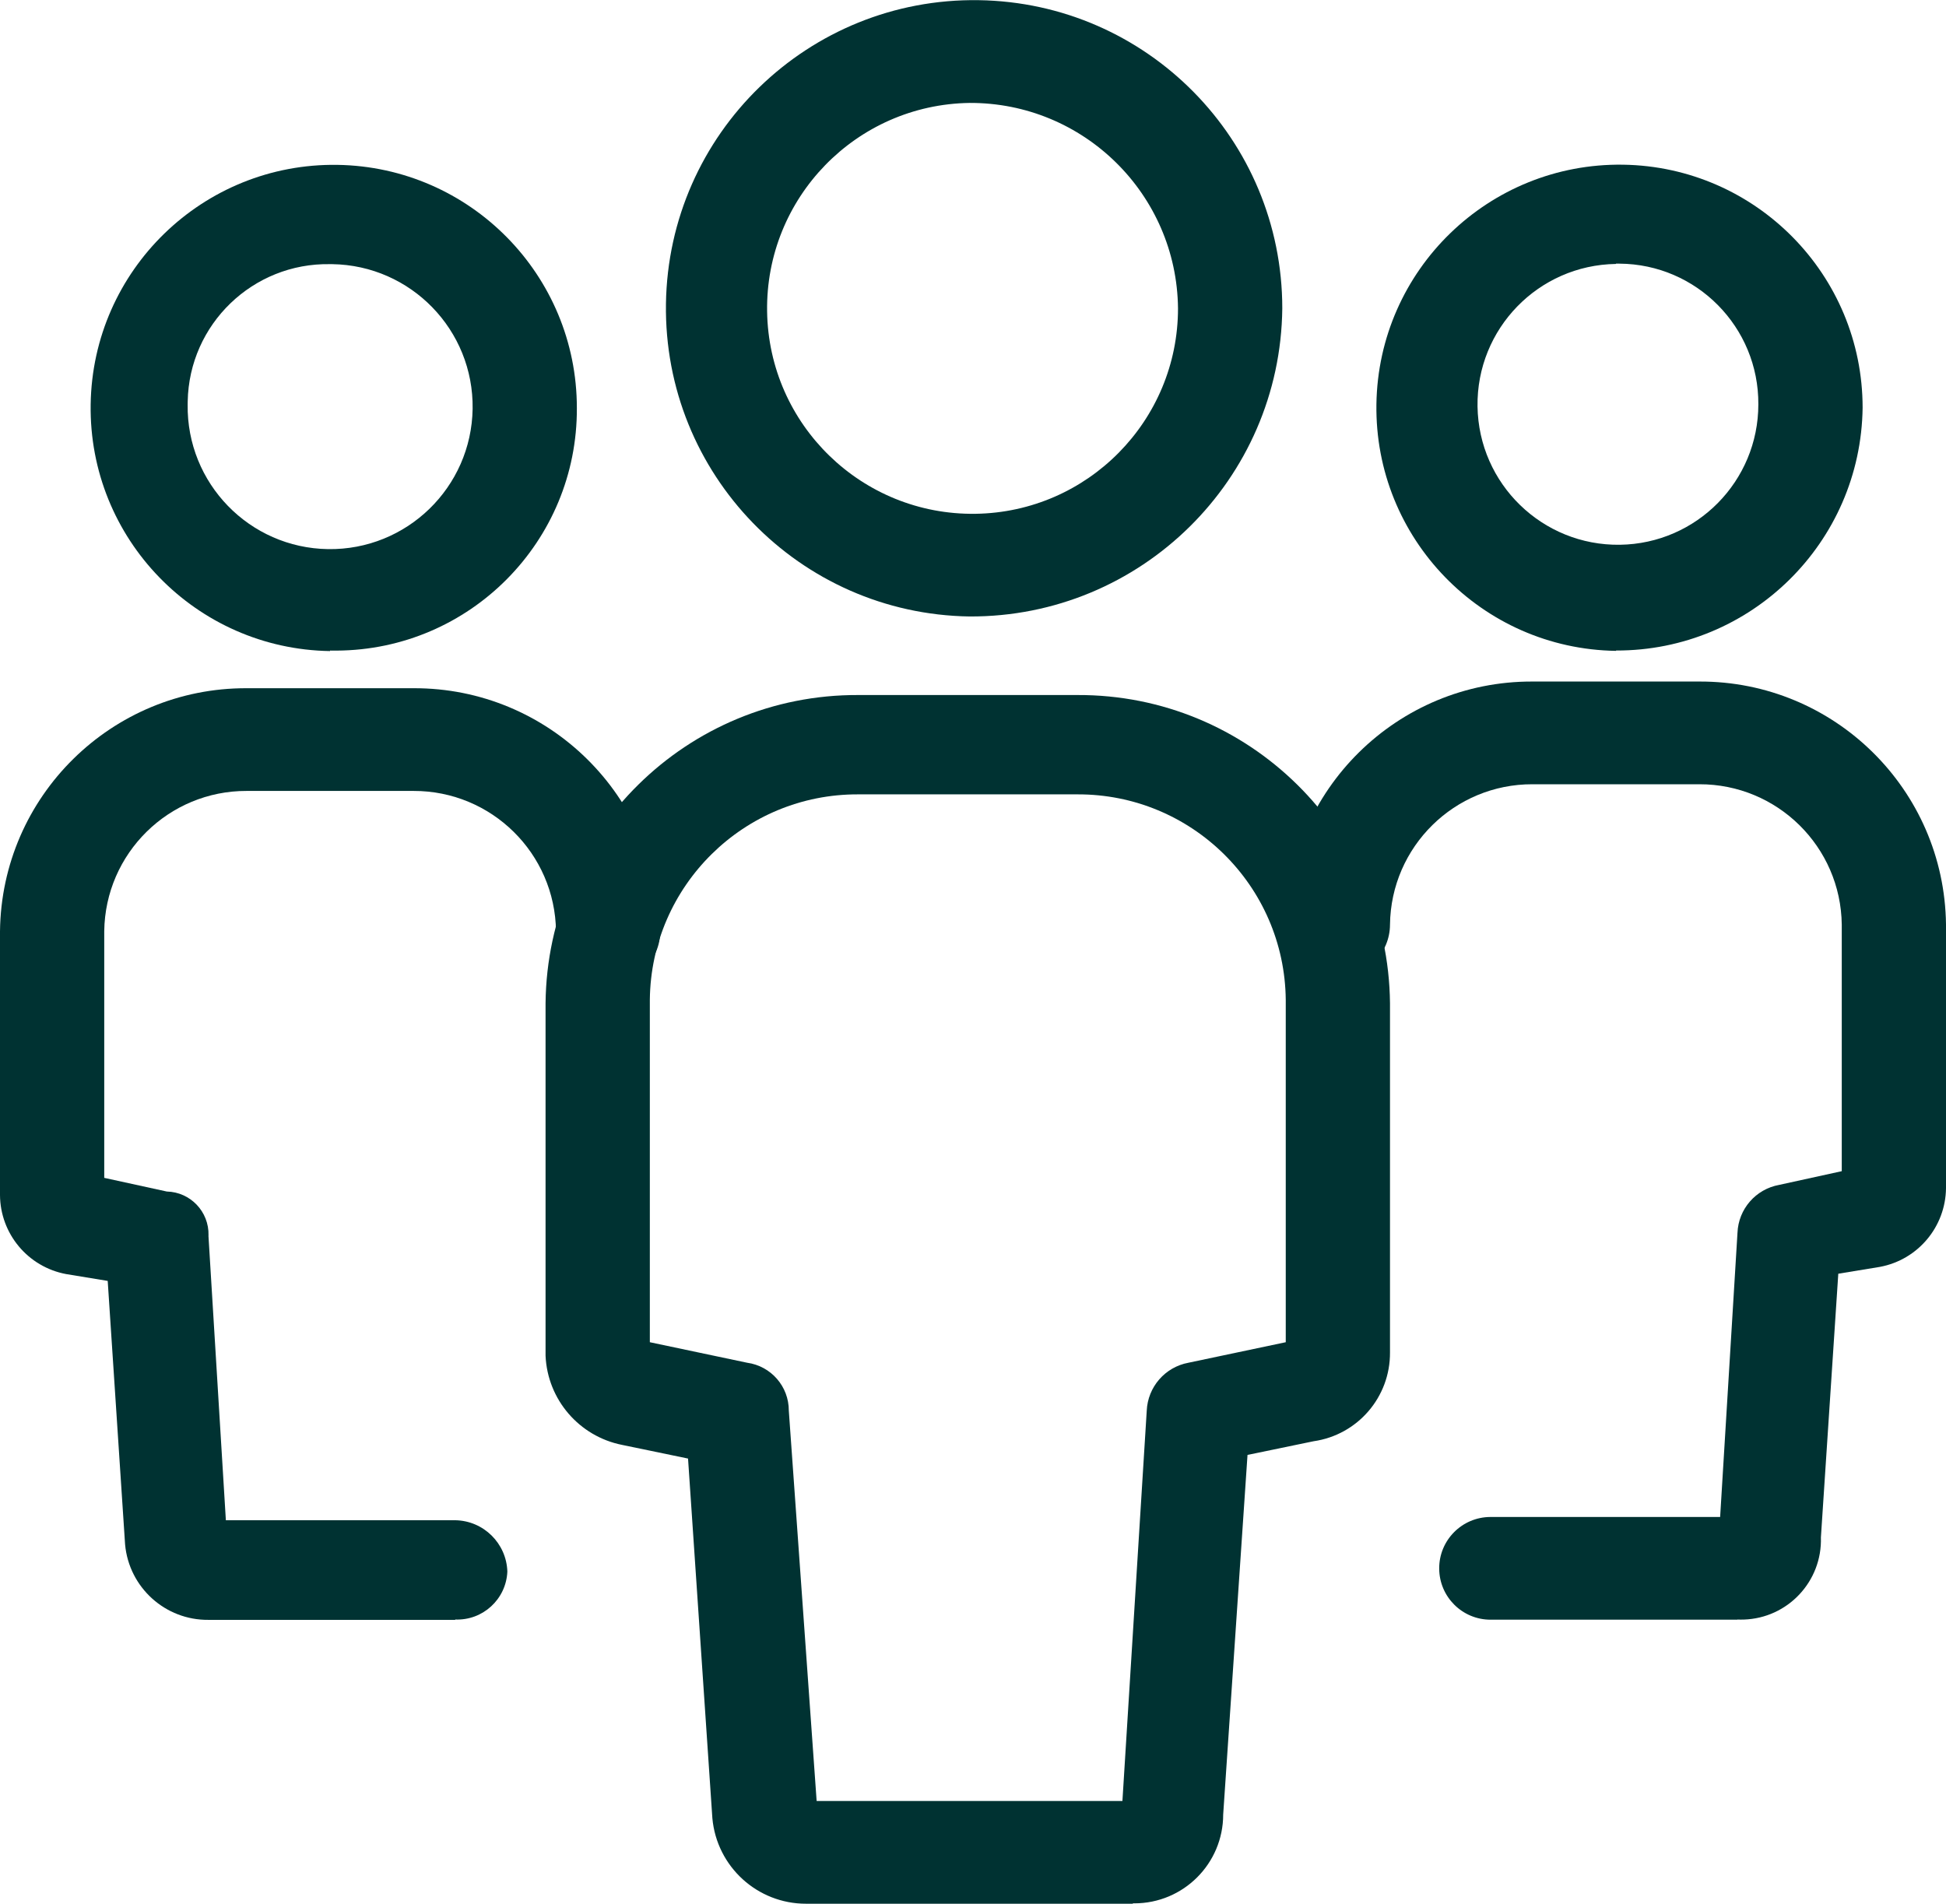
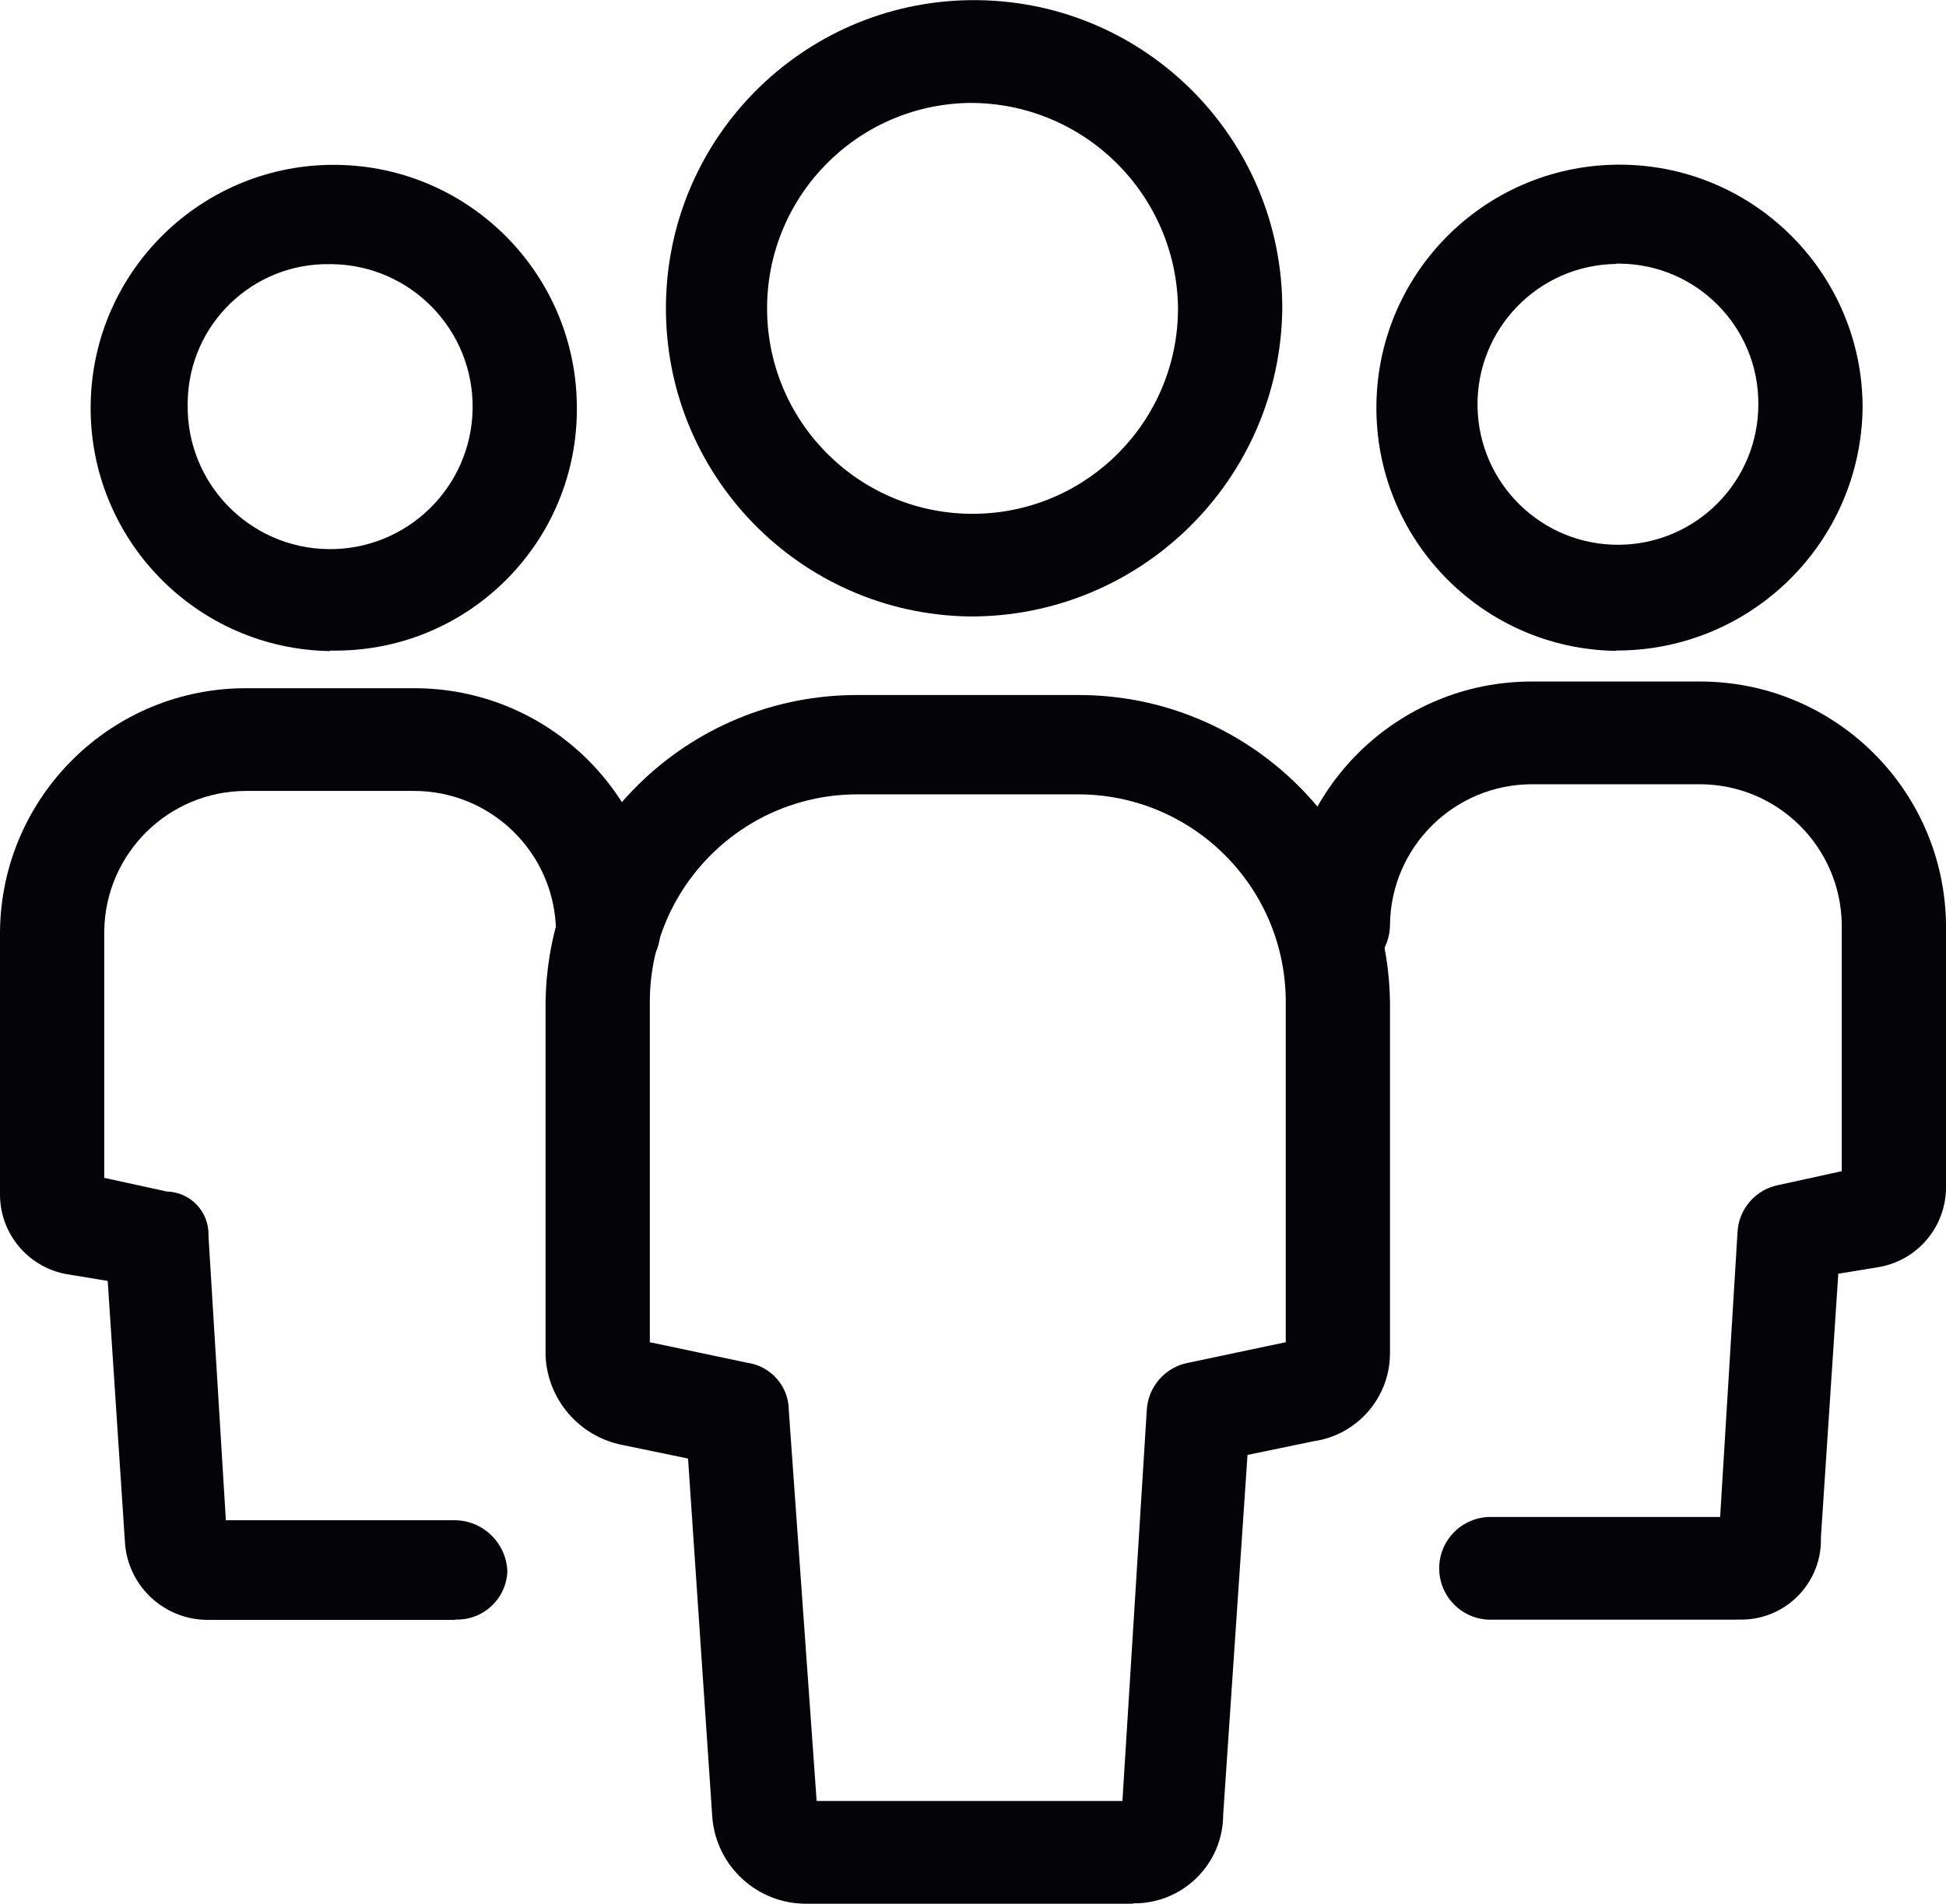
<svg xmlns="http://www.w3.org/2000/svg" version="1.1" id="图层_1" x="0px" y="0px" viewBox="0 0 46 45" style="enable-background:new 0 0 46 45;" xml:space="preserve">
  <style type="text/css">
- 	.st0{fill-rule:evenodd;clip-rule:evenodd;fill:#003232;}
+ 	.st0{fill-rule:evenodd;clip-rule:evenodd;fill:#030308;}
</style>
  <path class="st0" d="M25.464,16.429h-5.175c-4.048-0.018-7.351,3.236-7.393,7.284v8.336c0.047,1.034,0.793,1.902,1.808,2.105  l1.56,0.323l0.575,8.5c0.103,1.148,1.066,2.026,2.218,2.023h7.722v-0.009c0.012,0,0.023,0,0.035,0c1.16,0,2.1-0.94,2.1-2.1  l0.575-8.5l1.561-0.323c1.043-0.149,1.815-1.046,1.807-2.1v-8.255C32.815,19.665,29.512,16.411,25.464,16.429z M30.393,31.727  l-2.3,0.485c-0.552,0.102-0.961,0.572-0.986,1.133l-0.575,9.227h-7.228l-0.658-9.227c0.002-0.571-0.419-1.055-0.985-1.133  l-2.3-0.485v-8.094c0.028-2.698,2.23-4.868,4.928-4.856h5.175c2.699-0.012,4.901,2.157,4.929,4.856V31.727z" />
  <path class="st0" d="M23.134,0.004c-4.023-0.06-7.333,3.153-7.392,7.176s3.153,7.333,7.176,7.392  c4.048,0.018,7.351-3.236,7.393-7.284C30.311,3.307,27.115,0.063,23.134,0.004z M23.06,12.145c-2.682,0.039-4.888-2.103-4.927-4.785  c-0.039-2.682,2.103-4.888,4.785-4.927c2.698-0.012,4.9,2.158,4.928,4.856C27.846,9.943,25.715,12.106,23.06,12.145z" />
  <path class="st0" d="M41.071,38.286h-5.832c-0.67,0.003-1.216-0.538-1.219-1.209c-0.003-0.67,0.538-1.216,1.209-1.219  c0.003,0,0.007,0,0.01,0h5.422l0.41-6.717c0.022-0.562,0.432-1.033,0.986-1.133l1.479-0.324v-5.827  c-0.022-1.843-1.525-3.324-3.368-3.319h-3.943c-1.843-0.005-3.346,1.476-3.368,3.319c-0.002,0.68-0.555,1.23-1.236,1.228  c-0.678-0.002-1.226-0.551-1.228-1.228c0.036-3.192,2.64-5.758,5.832-5.747h3.943c3.191-0.011,5.794,2.552,5.832,5.743v6.231  c-0.009,0.914-0.663,1.694-1.561,1.862l-0.985,0.162l-0.411,6.232c0.033,1.04-0.783,1.91-1.823,1.943  c-0.05,0.002-0.099,0.001-0.149-0.001l0,0L41.071,38.286z" />
  <path class="st0" d="M38.367,3.893c-3.174-0.047-5.784,2.488-5.831,5.661s2.488,5.784,5.661,5.831l0.003-0.008  c3.188,0.009,5.788-2.551,5.829-5.739C44.029,6.498,41.507,3.94,38.367,3.893z M38.293,12.877c-1.833,0.026-3.34-1.438-3.367-3.271  c-0.026-1.833,1.438-3.34,3.271-3.367L38.2,6.232c0.026,0,0.052-0.001,0.079,0c1.826,0.011,3.297,1.501,3.285,3.326  C41.564,11.373,40.107,12.851,38.293,12.877z" />
  <path class="st0" d="M10.761,38.29H4.928c-1.02,0.01-1.877-0.764-1.971-1.78l-0.411-6.232l-0.985-0.162  C0.66,29.947,0.005,29.163,0,28.246v-6.232c0.036-3.192,2.64-5.757,5.832-5.746h3.943c3.192-0.011,5.796,2.554,5.832,5.746  c-0.002,0.68-0.555,1.23-1.236,1.228c-0.678-0.002-1.226-0.551-1.228-1.228c-0.022-1.843-1.525-3.323-3.368-3.318H5.832  c-1.843-0.006-3.346,1.475-3.368,3.318v5.828l1.479,0.323c0.558,0.013,0.999,0.476,0.986,1.034c0,0.006,0,0.013-0.001,0.019  l0.411,6.717h5.422c0.669,0.011,1.211,0.546,1.232,1.214c-0.029,0.652-0.579,1.159-1.232,1.133l0,0V38.29z" />
  <path class="st0" d="M7.974,3.897C4.8,3.85,2.19,6.385,2.143,9.559s2.488,5.784,5.661,5.831L7.8,15.378  c0.052,0.001,0.103,0.002,0.155,0.001c3.153-0.015,5.697-2.583,5.681-5.736C13.636,6.502,11.114,3.944,7.974,3.897z M7.754,12.98  c-1.86-0.028-3.345-1.558-3.318-3.418l0-0.012c0-0.02,0-0.04,0.001-0.061C4.47,7.663,5.978,6.21,7.804,6.244c0.017,0,0.033,0,0.05,0  c1.86,0.028,3.345,1.558,3.318,3.418C11.144,11.522,9.614,13.007,7.754,12.98z" />
</svg>
